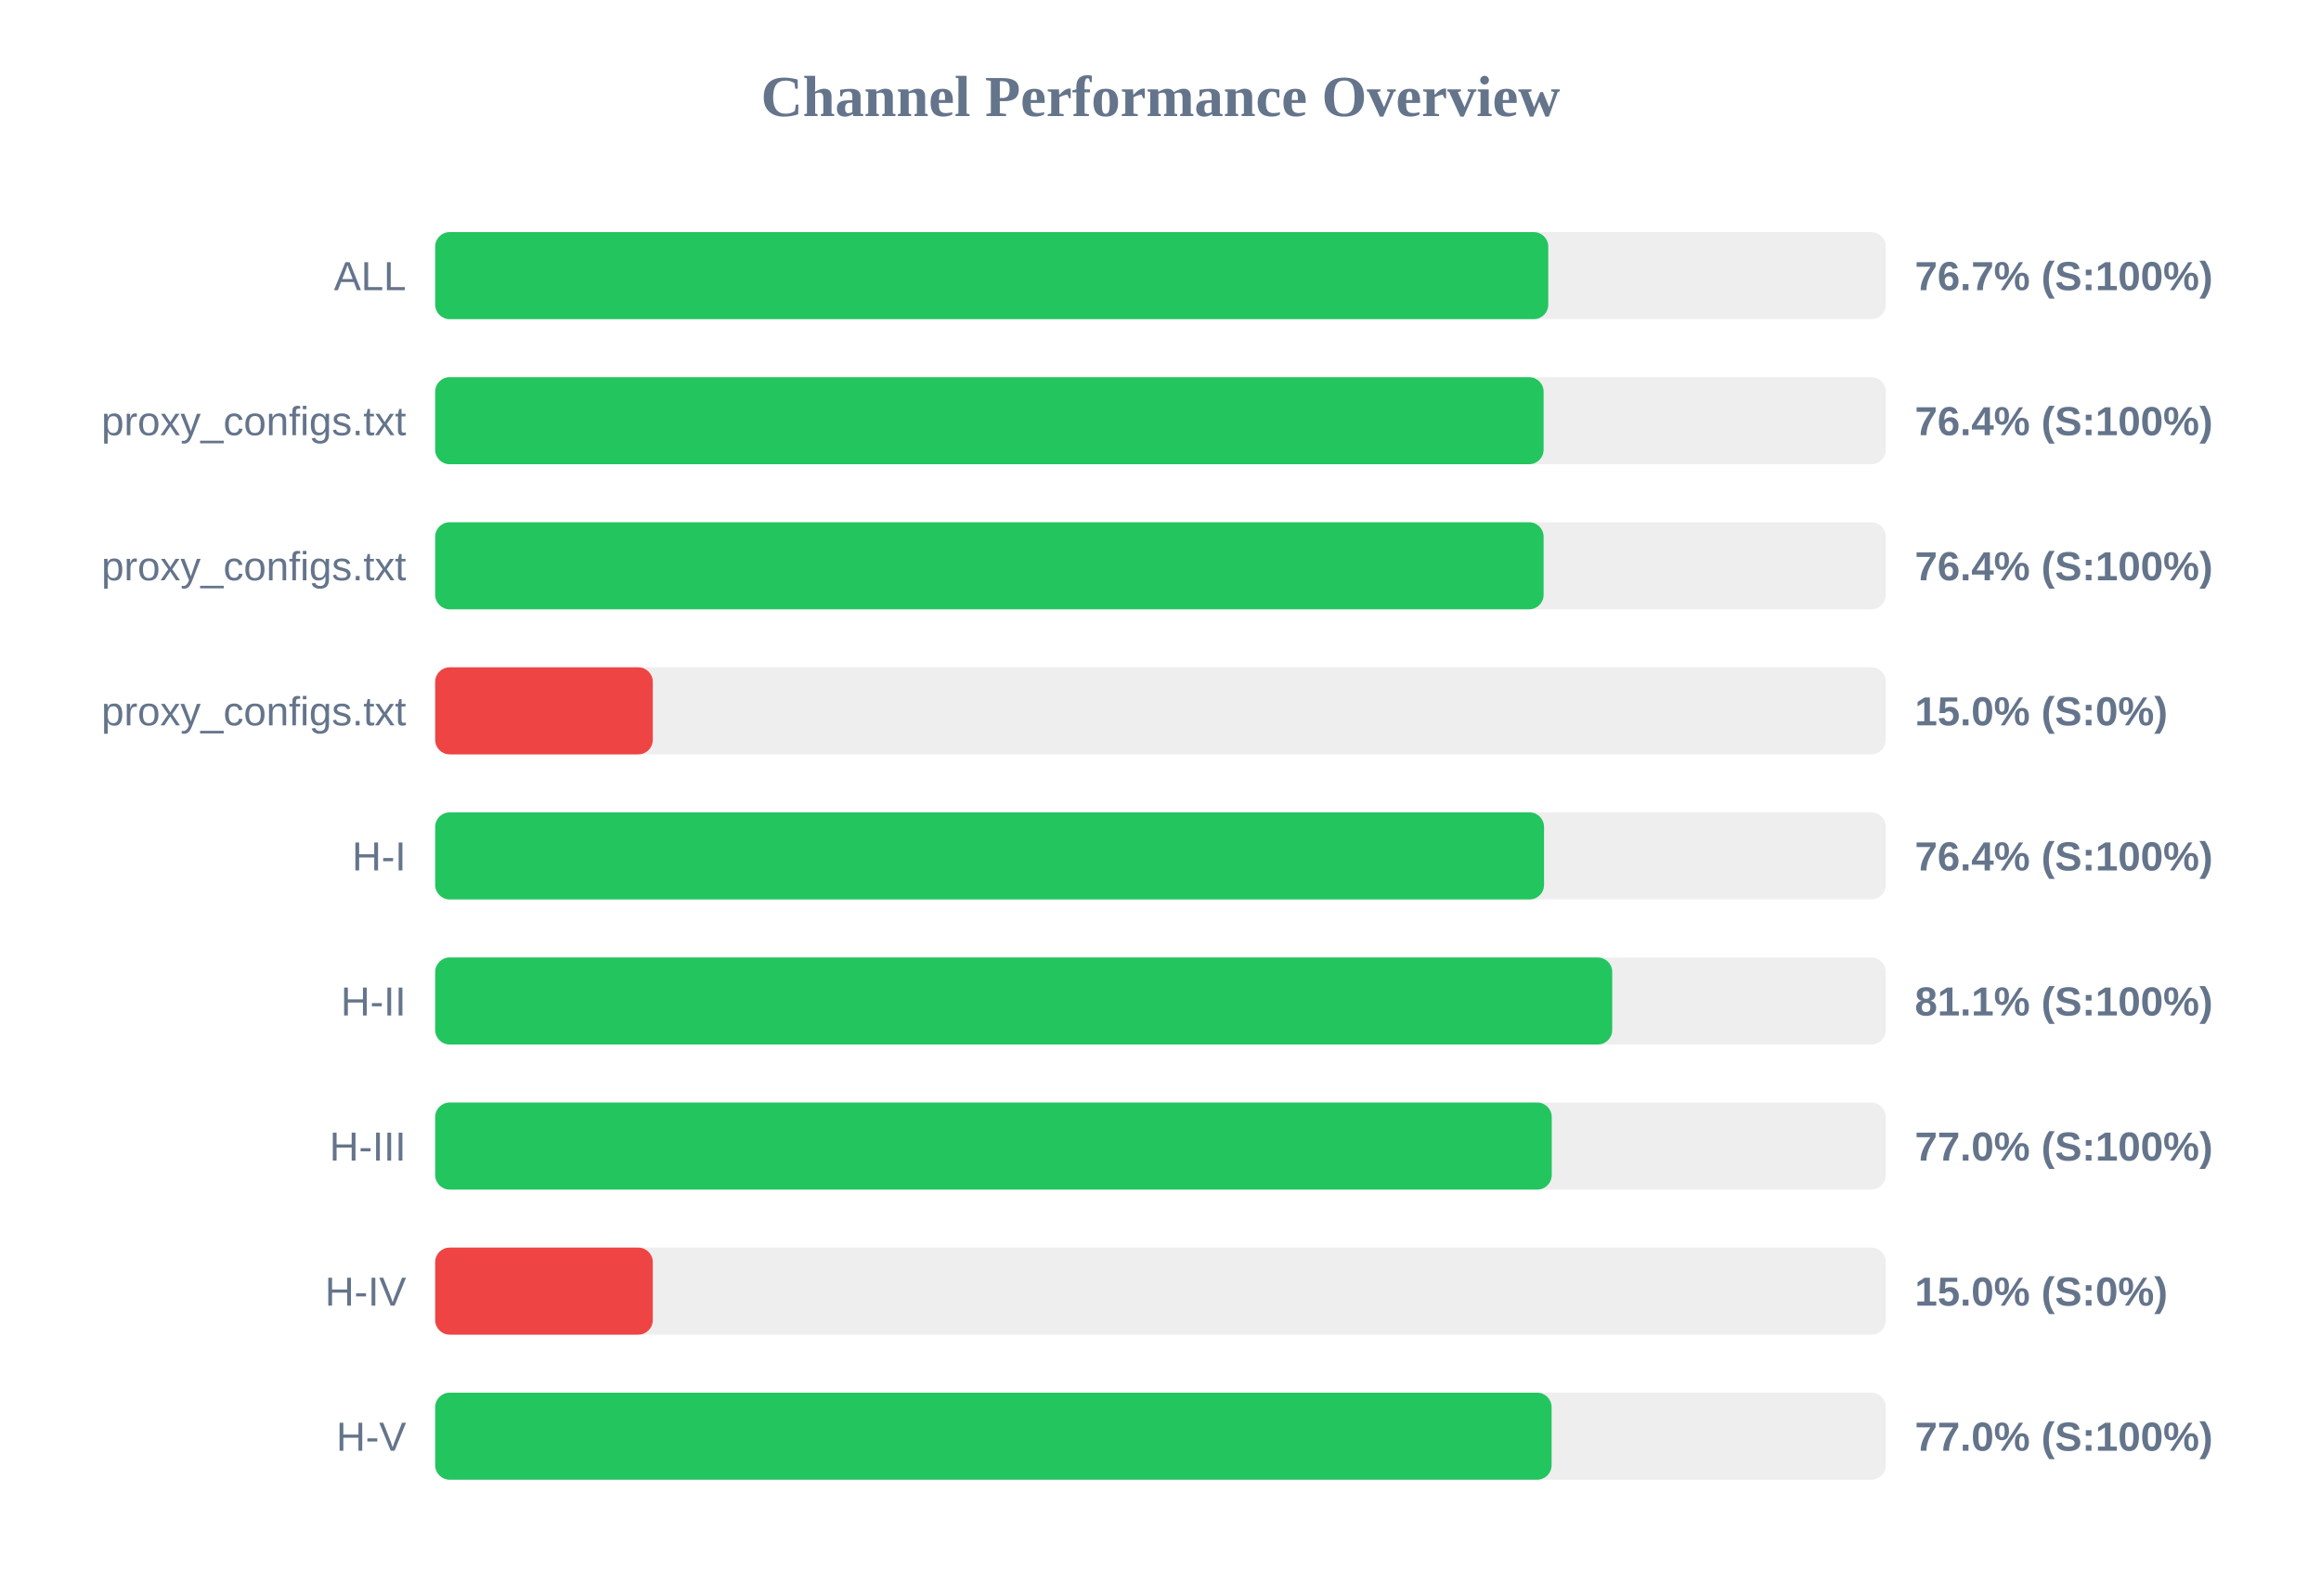
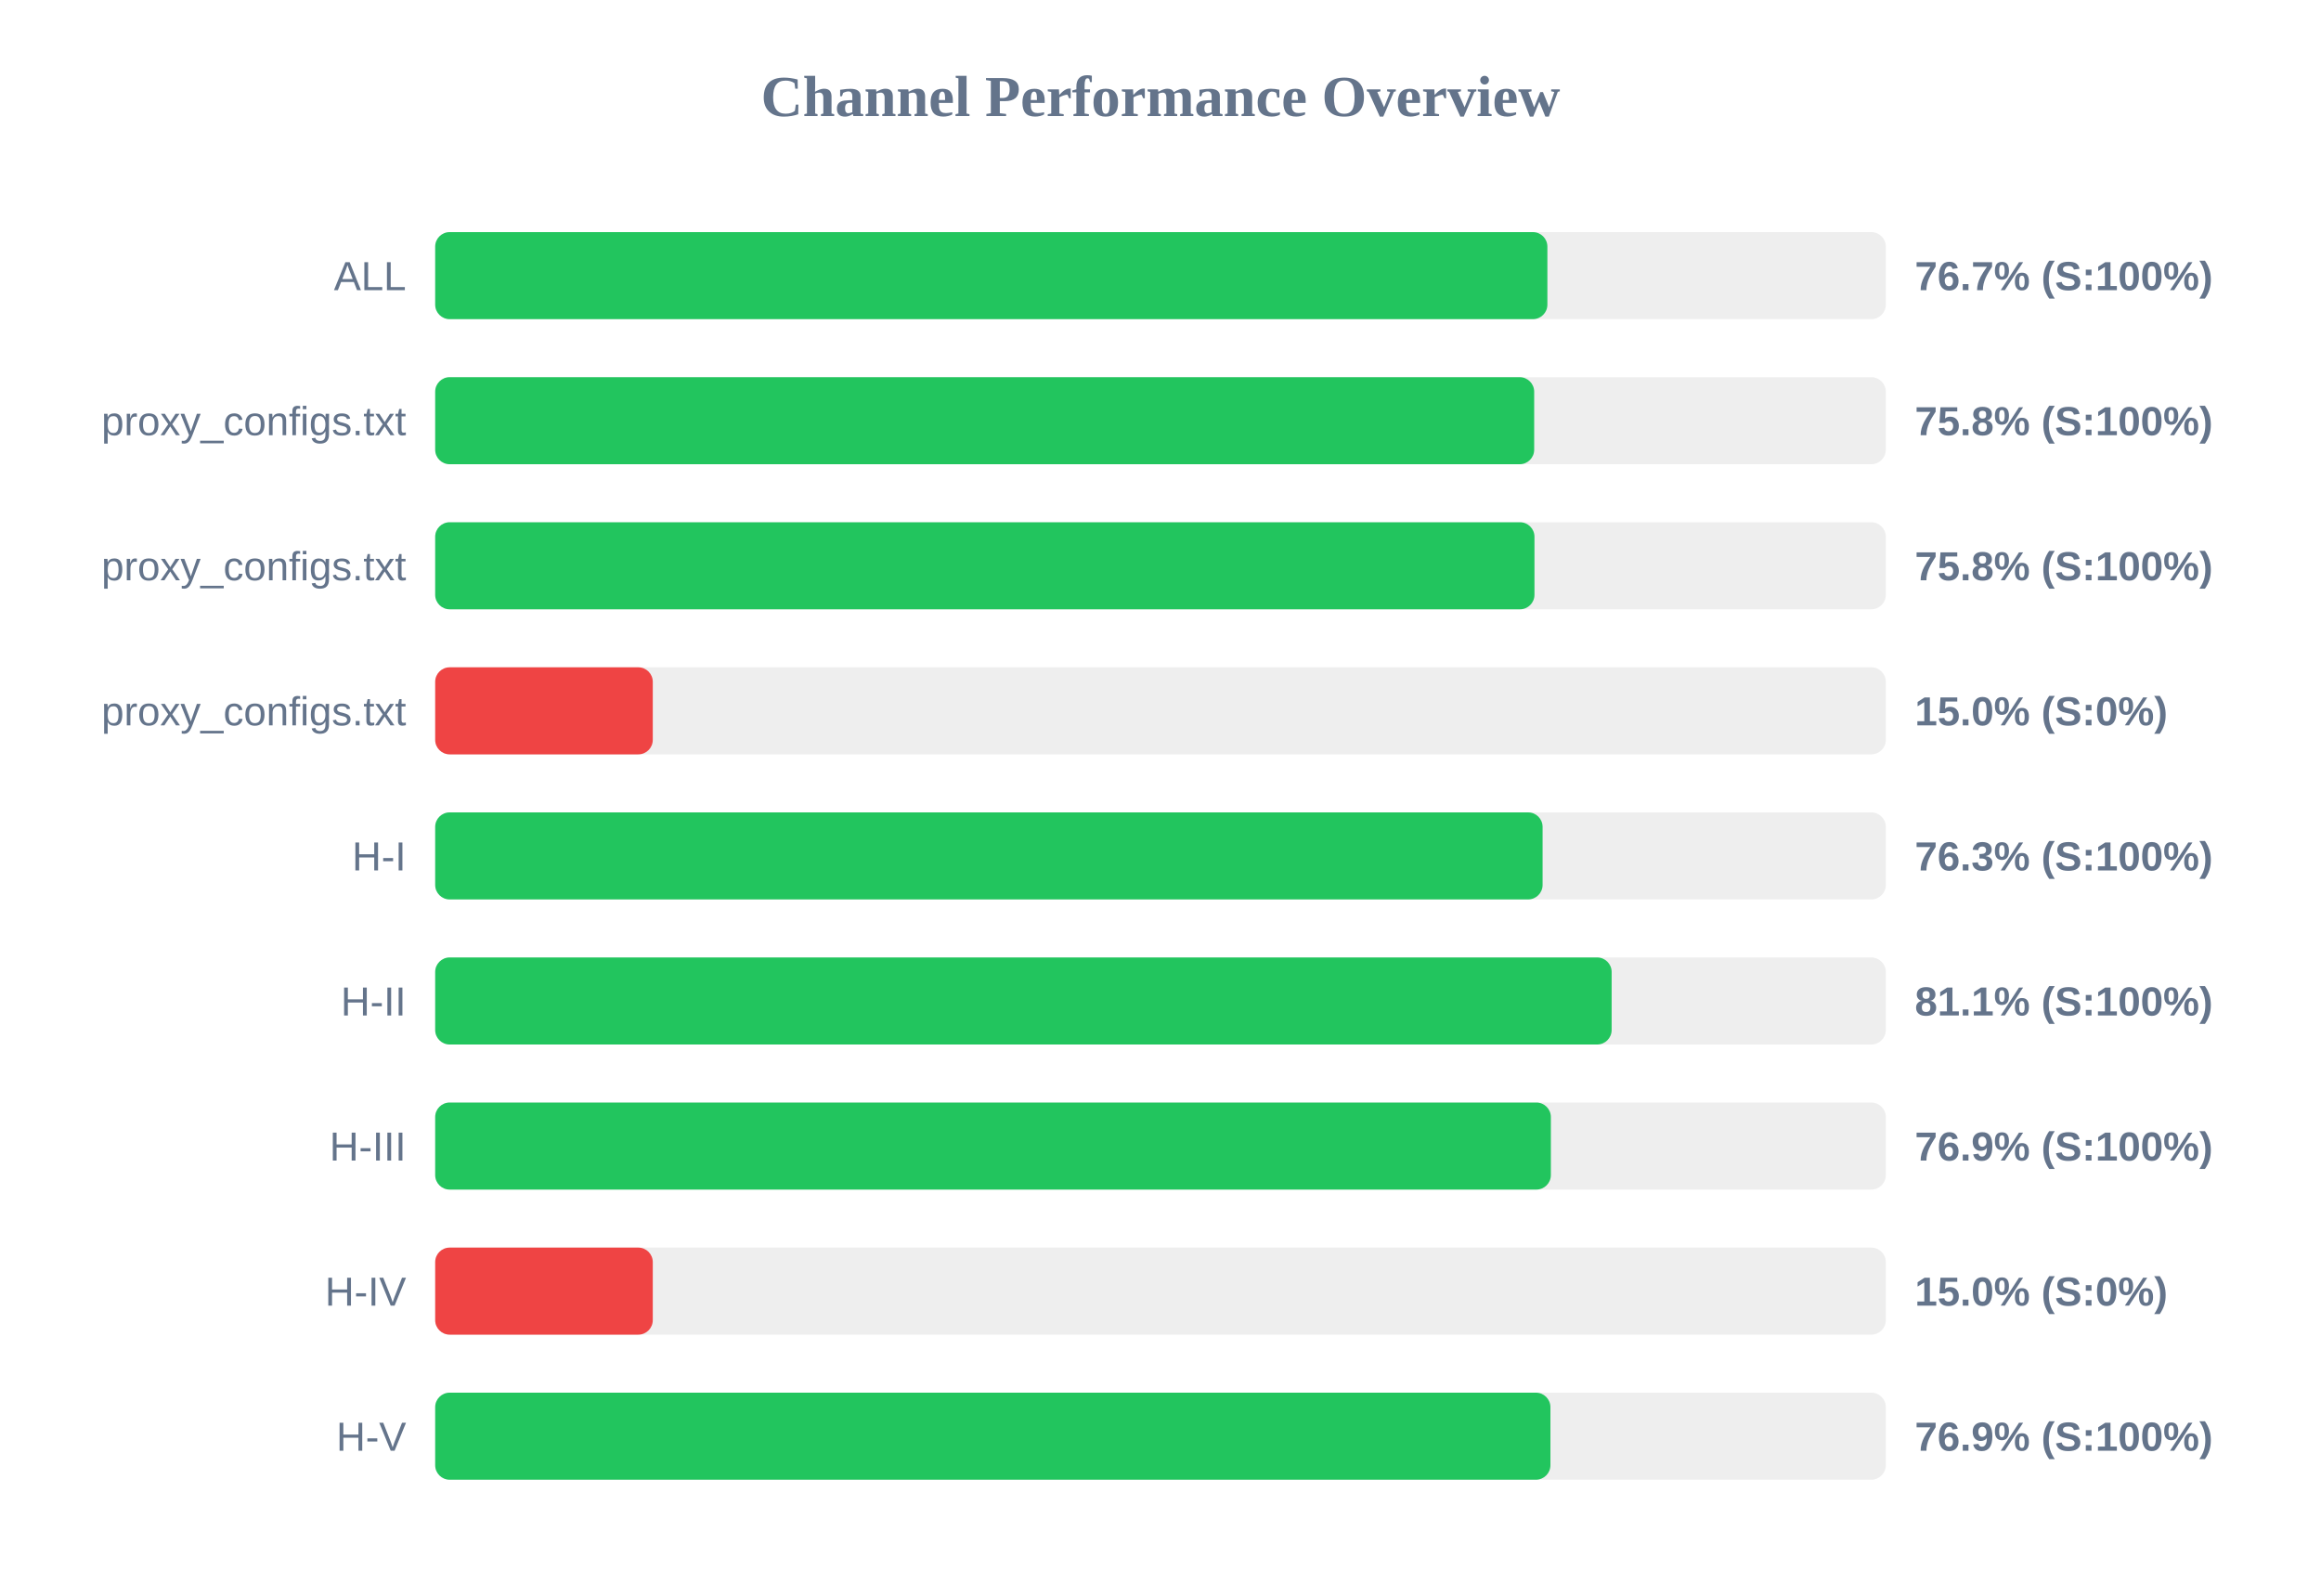
<svg xmlns="http://www.w3.org/2000/svg" width="800" height="550" version="1.1">
  <style>
        .row { font: 14px Arial; fill: #64748b; }
        .score { font: bold 14px Arial; fill: #64748b; }
    </style>
  <text x="400" y="40" text-anchor="middle" font-size="20px" font-weight="bold" fill="#64748b">Channel Performance Overview</text>
  <rect x="150" y="80" width="500" height="30" fill="#eee" rx="5" />
-   <rect x="150" y="80" width="383.65" height="30" fill="#22c55e" rx="5" />
+   <rect x="150" y="80" width="383.35" height="30" fill="#22c55e" rx="5" />
  <text x="140" y="100" text-anchor="end" class="row">ALL</text>
  <text x="660" y="100" text-anchor="start" class="score">76.7% (S:100%)</text>
  <rect x="150" y="130" width="500" height="30" fill="#eee" rx="5" />
-   <rect x="150" y="130" width="382.05" height="30" fill="#22c55e" rx="5" />
+   <rect x="150" y="130" width="378.8" height="30" fill="#22c55e" rx="5" />
  <text x="140" y="150" text-anchor="end" class="row">proxy_configs.txt</text>
-   <text x="660" y="150" text-anchor="start" class="score">76.4% (S:100%)</text>
+   <text x="660" y="150" text-anchor="start" class="score">75.8% (S:100%)</text>
  <rect x="150" y="180" width="500" height="30" fill="#eee" rx="5" />
-   <rect x="150" y="180" width="382.05" height="30" fill="#22c55e" rx="5" />
+   <rect x="150" y="180" width="378.9" height="30" fill="#22c55e" rx="5" />
  <text x="140" y="200" text-anchor="end" class="row">proxy_configs.txt</text>
-   <text x="660" y="200" text-anchor="start" class="score">76.4% (S:100%)</text>
+   <text x="660" y="200" text-anchor="start" class="score">75.8% (S:100%)</text>
  <rect x="150" y="230" width="500" height="30" fill="#eee" rx="5" />
  <rect x="150" y="230" width="75.0" height="30" fill="#ef4444" rx="5" />
  <text x="140" y="250" text-anchor="end" class="row">proxy_configs.txt</text>
  <text x="660" y="250" text-anchor="start" class="score">15.0% (S:0%)</text>
  <rect x="150" y="280" width="500" height="30" fill="#eee" rx="5" />
-   <rect x="150" y="280" width="382.2" height="30" fill="#22c55e" rx="5" />
+   <rect x="150" y="280" width="381.7" height="30" fill="#22c55e" rx="5" />
  <text x="140" y="300" text-anchor="end" class="row">H-I</text>
-   <text x="660" y="300" text-anchor="start" class="score">76.4% (S:100%)</text>
+   <text x="660" y="300" text-anchor="start" class="score">76.3% (S:100%)</text>
  <rect x="150" y="330" width="500" height="30" fill="#eee" rx="5" />
-   <rect x="150" y="330" width="405.7" height="30" fill="#22c55e" rx="5" />
+   <rect x="150" y="330" width="405.5" height="30" fill="#22c55e" rx="5" />
  <text x="140" y="350" text-anchor="end" class="row">H-II</text>
  <text x="660" y="350" text-anchor="start" class="score">81.1% (S:100%)</text>
  <rect x="150" y="380" width="500" height="30" fill="#eee" rx="5" />
-   <rect x="150" y="380" width="384.85" height="30" fill="#22c55e" rx="5" />
+   <rect x="150" y="380" width="384.55" height="30" fill="#22c55e" rx="5" />
  <text x="140" y="400" text-anchor="end" class="row">H-III</text>
-   <text x="660" y="400" text-anchor="start" class="score">77.0% (S:100%)</text>
+   <text x="660" y="400" text-anchor="start" class="score">76.9% (S:100%)</text>
  <rect x="150" y="430" width="500" height="30" fill="#eee" rx="5" />
  <rect x="150" y="430" width="75.0" height="30" fill="#ef4444" rx="5" />
  <text x="140" y="450" text-anchor="end" class="row">H-IV</text>
  <text x="660" y="450" text-anchor="start" class="score">15.0% (S:0%)</text>
  <rect x="150" y="480" width="500" height="30" fill="#eee" rx="5" />
-   <rect x="150" y="480" width="384.8" height="30" fill="#22c55e" rx="5" />
+   <rect x="150" y="480" width="384.4" height="30" fill="#22c55e" rx="5" />
  <text x="140" y="500" text-anchor="end" class="row">H-V</text>
-   <text x="660" y="500" text-anchor="start" class="score">77.0% (S:100%)</text>
+   <text x="660" y="500" text-anchor="start" class="score">76.9% (S:100%)</text>
</svg>
